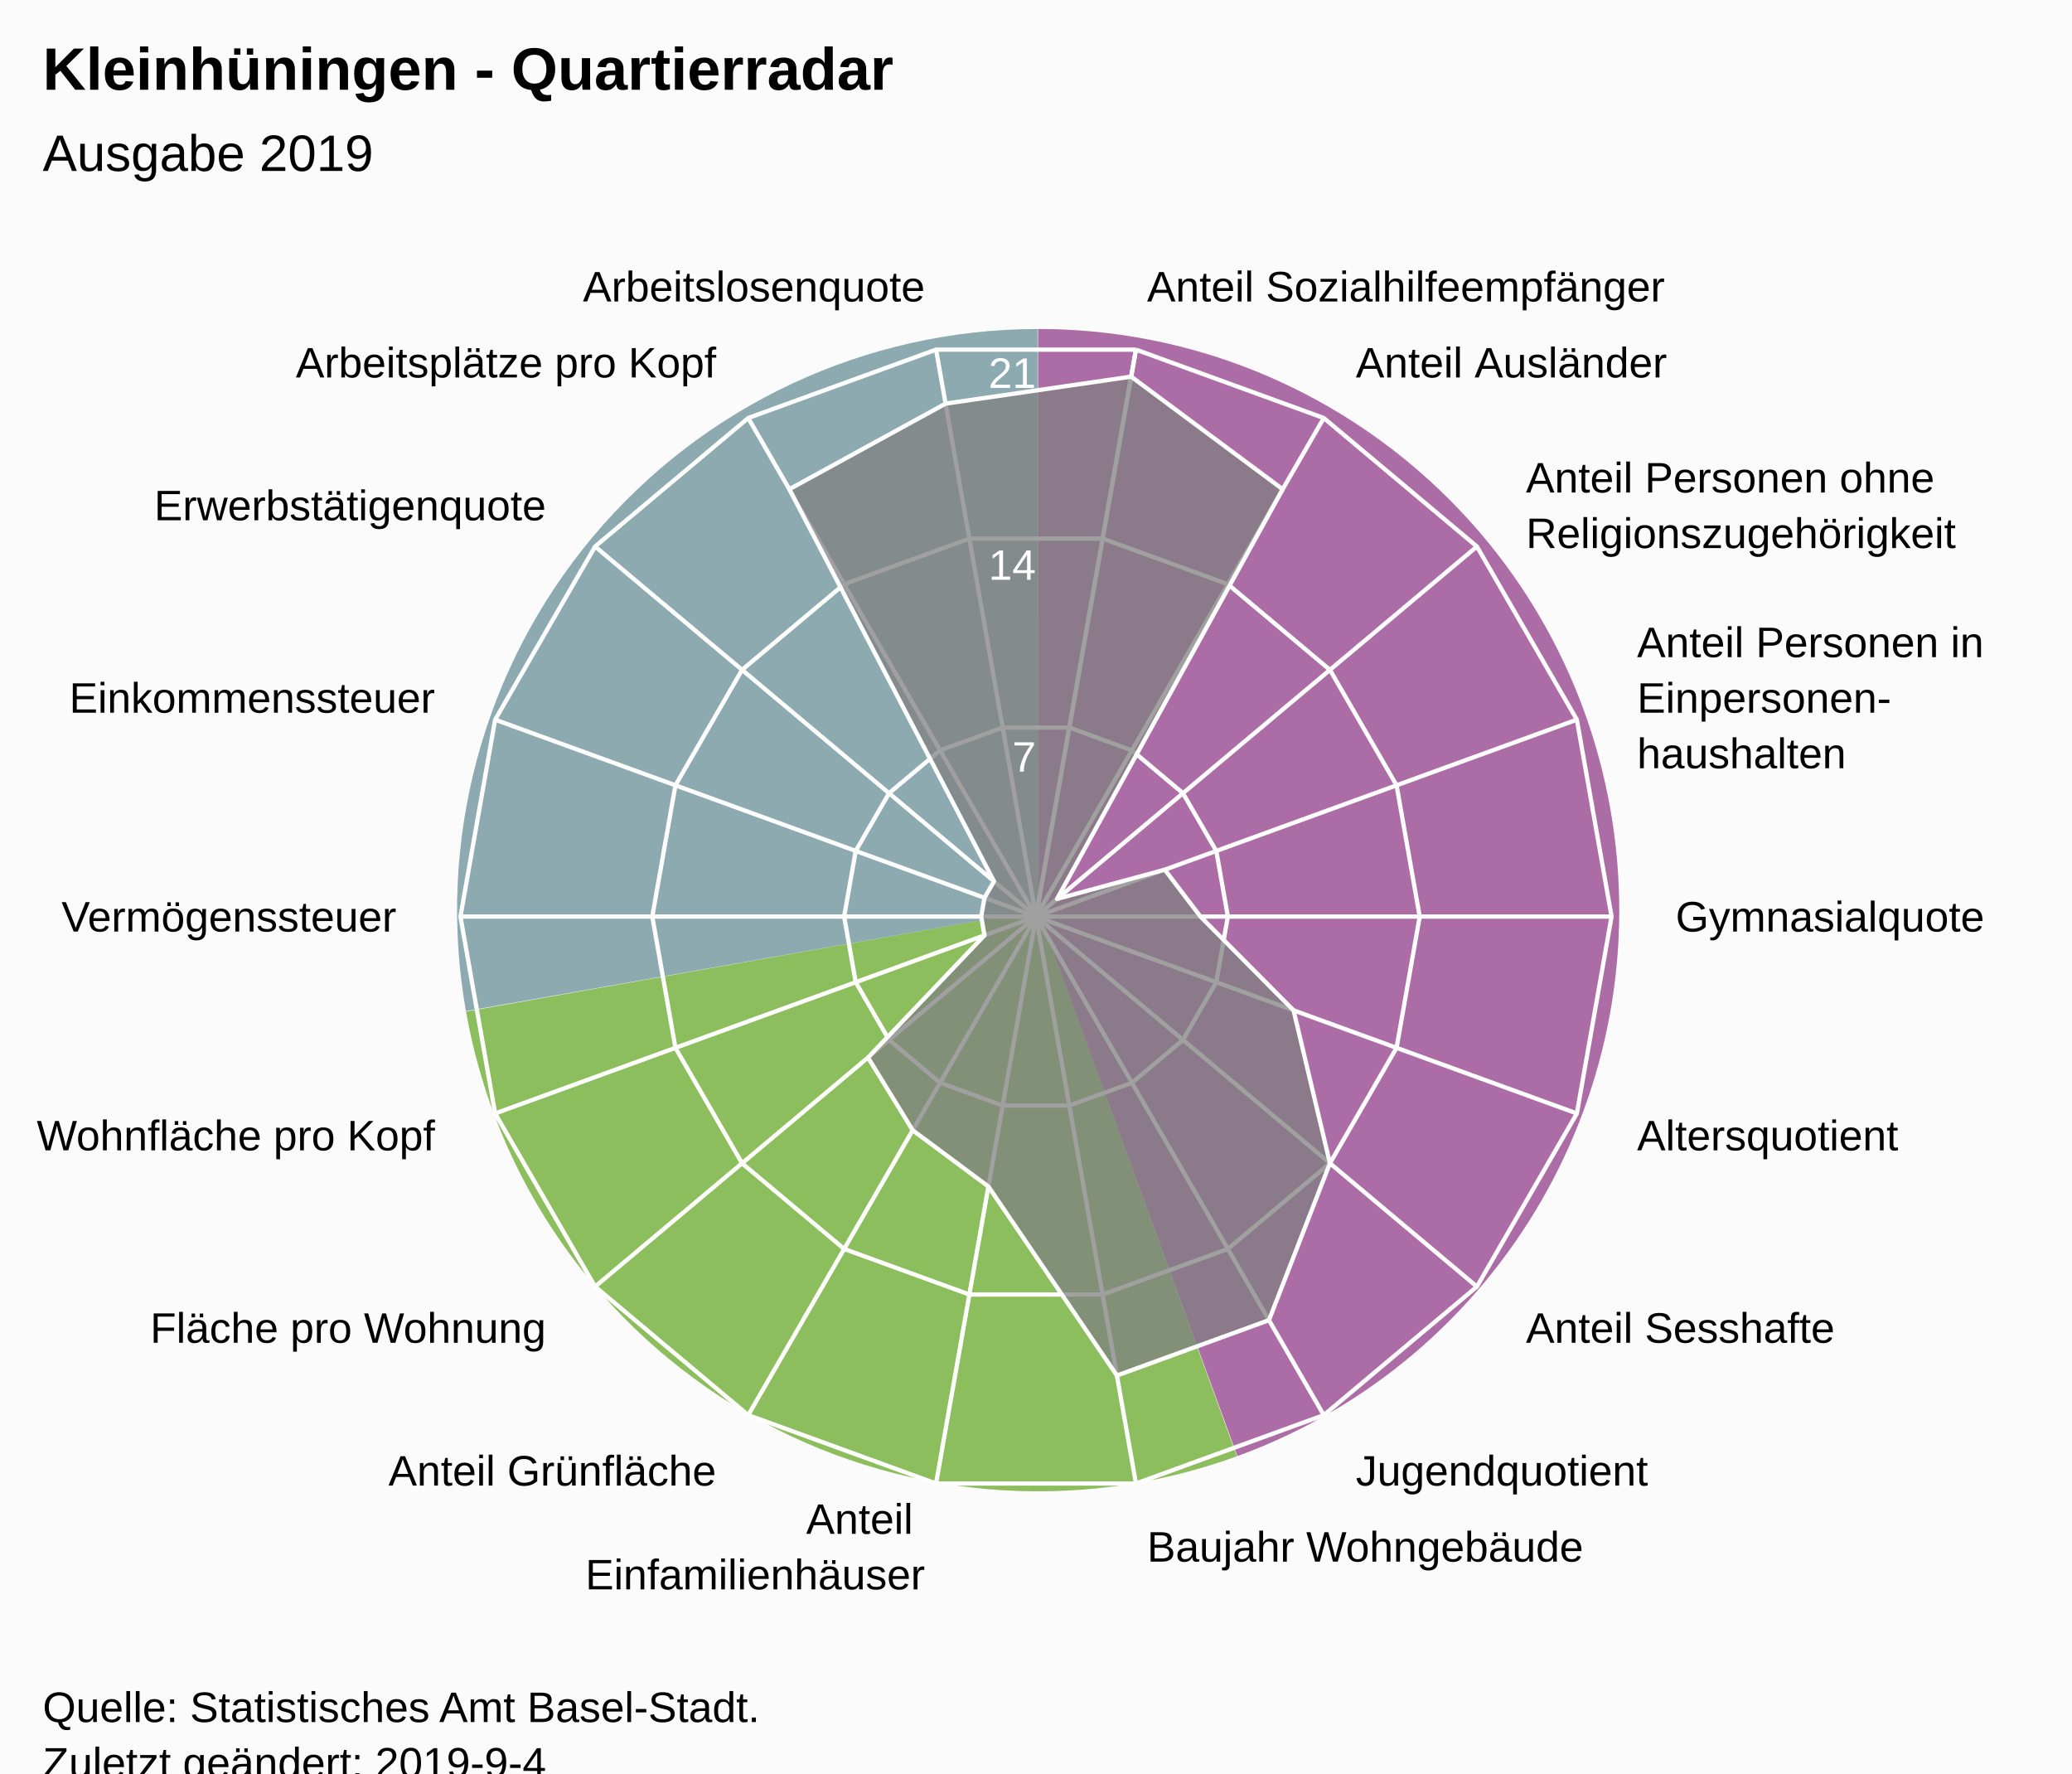
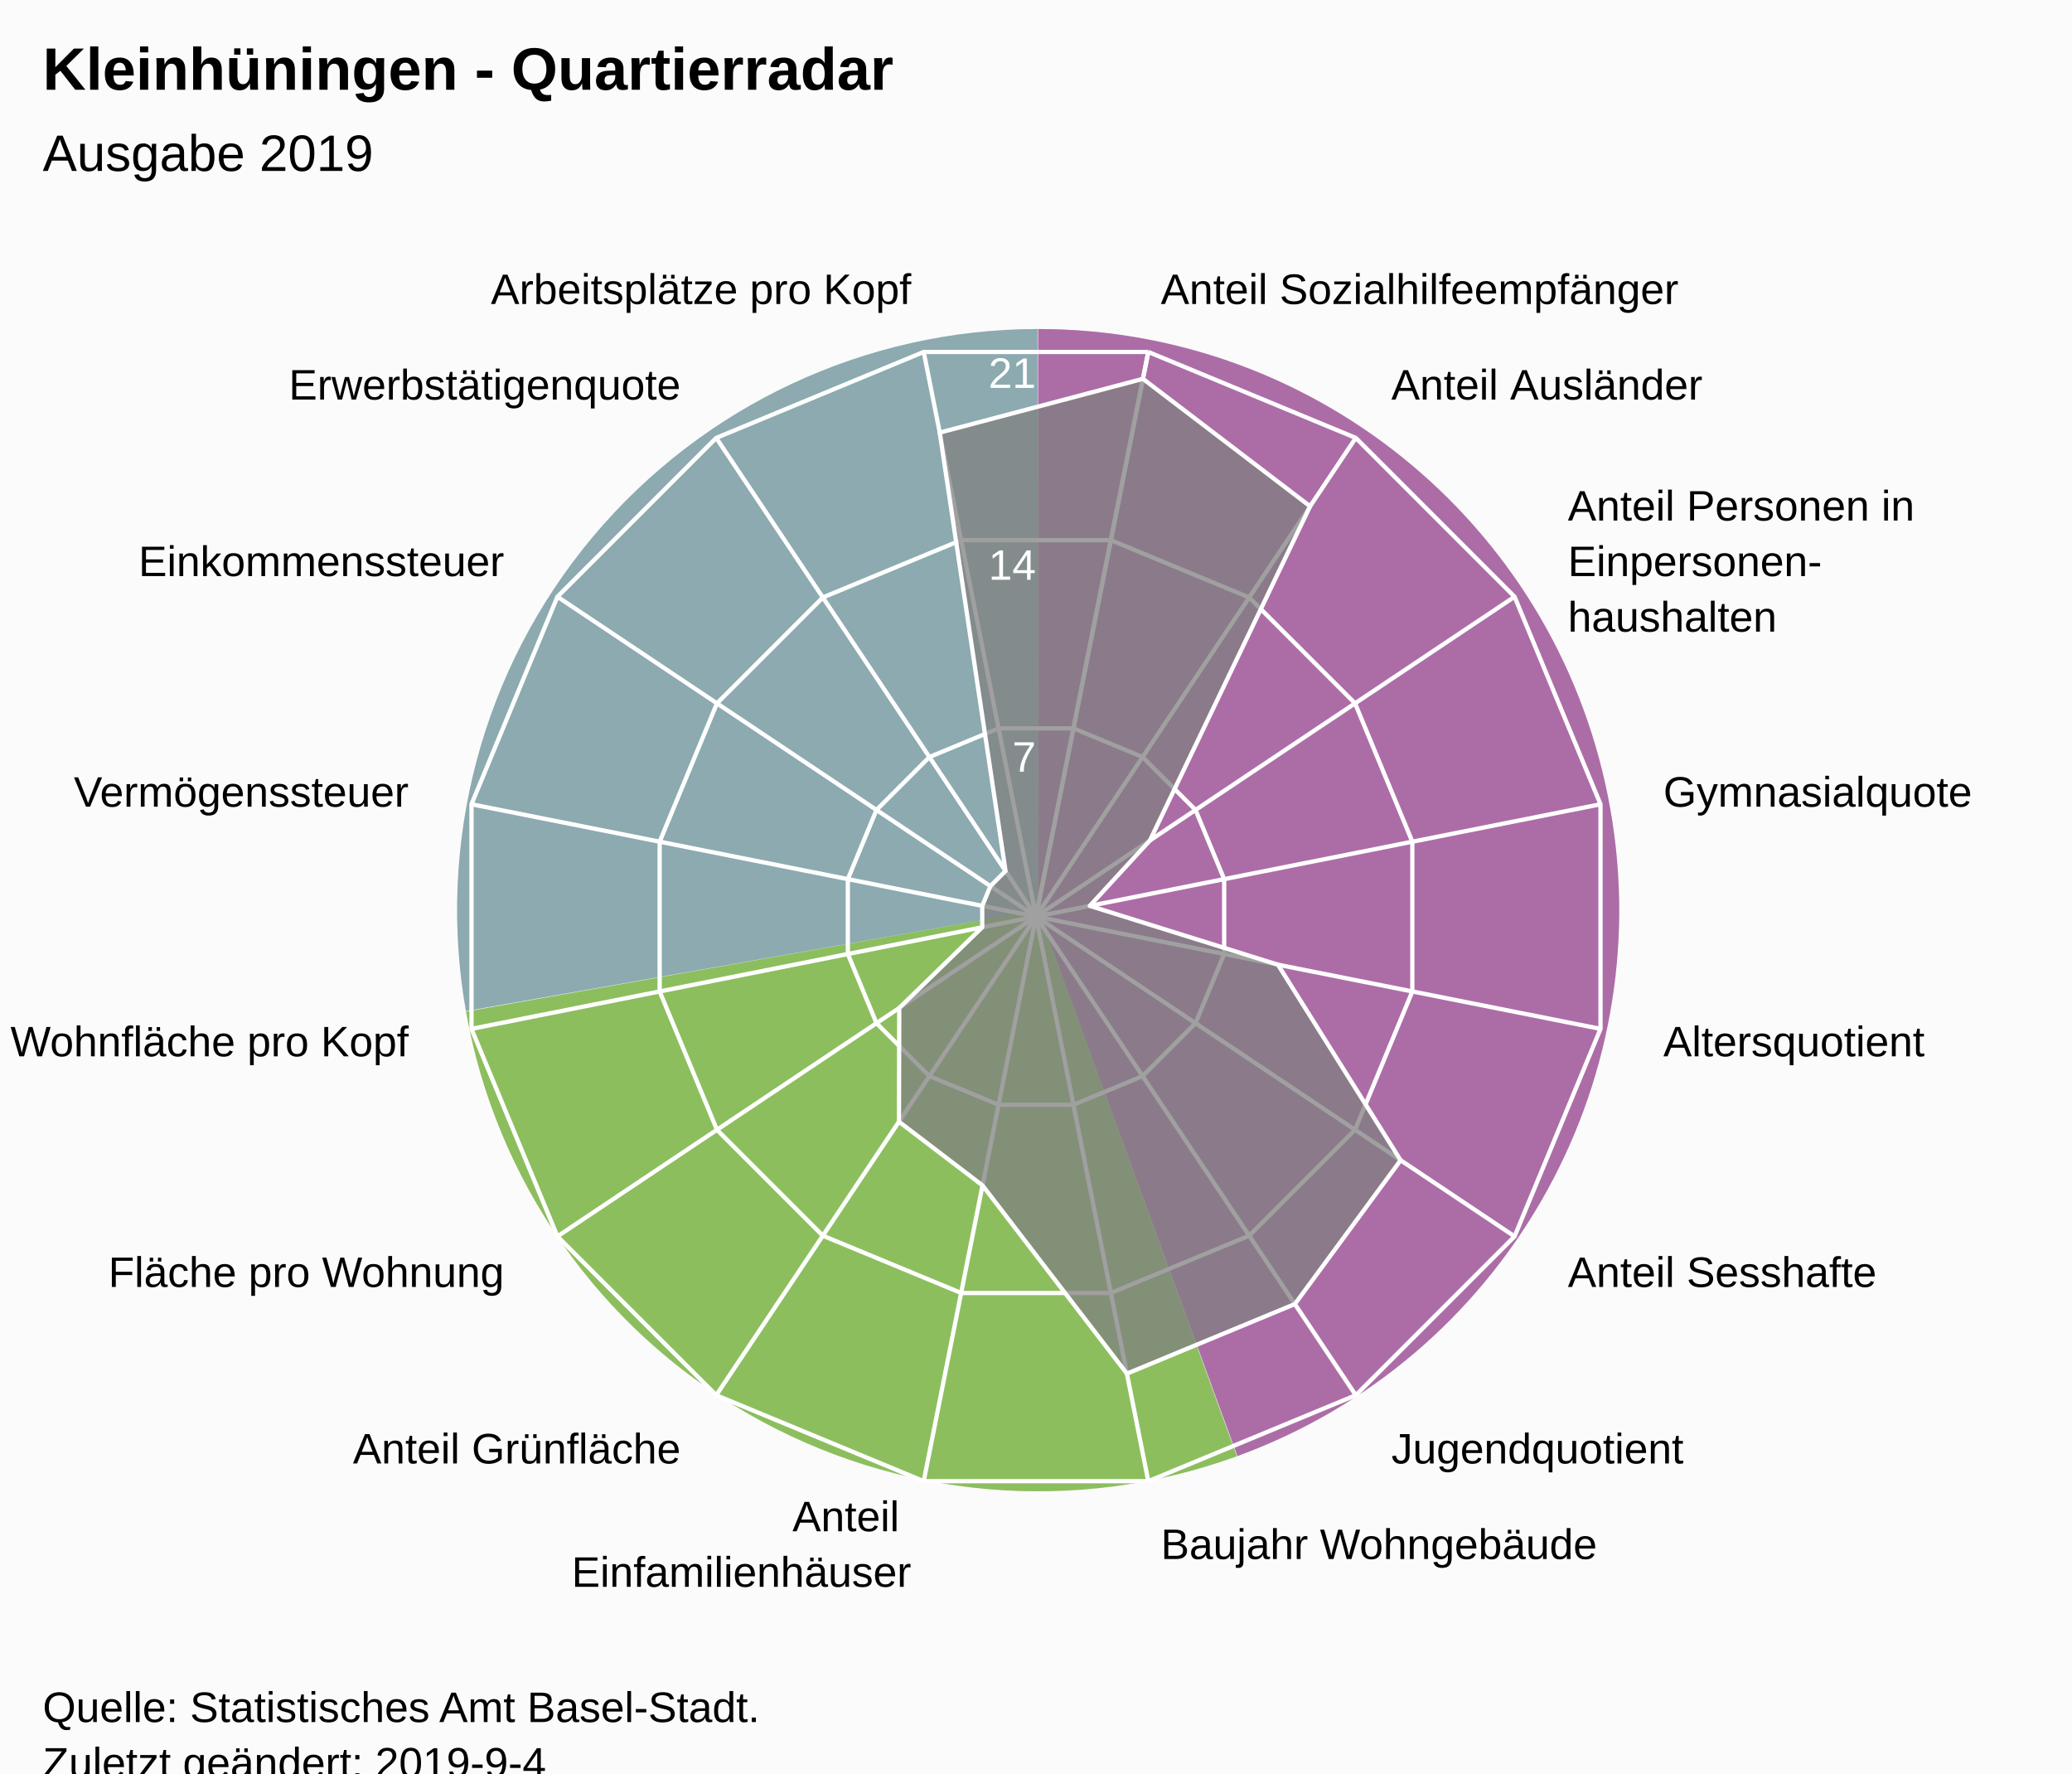
<svg xmlns="http://www.w3.org/2000/svg" version="1.1" class="highcharts-root" style="font-family:Arial;font-size:12px;" viewBox="0 0 485 415">
  <defs>
-     <clipPath id="highcharts-lgppmgb-7">
+     <clipPath id="highcharts-iaudtqz-7">
      <rect x="0" y="0" width="465" height="317" fill="none" />
    </clipPath>
-     <clipPath id="highcharts-lgppmgb-9">
+     <clipPath id="highcharts-iaudtqz-9">
      <circle cx="232.5" cy="158.5" r="134.725" />
    </clipPath>
  </defs>
  <rect fill="#fbfbfb" class="highcharts-background" x="0" y="0" width="485" height="428" rx="0" ry="0" />
  <rect fill="none" class="highcharts-plot-background" x="10" y="56" width="465" height="317" />
  <path fill="#923F8D" d="M 243 77 A 136 136 0 0 1 289.643 340.752 L 243 213 A 0 0 0 0 0 243 213 Z" fill-opacity="0.5" />
  <path fill="#68AB2B" d="M 289.515 340.798 A 136 136 0 0 1 109.09 236.75 L 243 213 A 0 0 0 0 0 243 213 Z" fill-opacity="0.5" />
  <path fill="#689199" d="M 109.066 236.616 A 136 136 0 0 1 242.864 77 L 243 213 A 0 0 0 0 0 243 213 Z" fill-opacity="0.5" />
  <path fill="#923F8D" d="M 243 77 A 136 136 0 0 1 289.643 340.752 L 243 213 A 0 0 0 0 0 243 213 Z" fill-opacity="0.5" />
  <path fill="#68AB2B" d="M 289.515 340.798 A 136 136 0 0 1 109.09 236.75 L 243 213 A 0 0 0 0 0 243 213 Z" fill-opacity="0.5" />
  <path fill="#689199" d="M 109.066 236.616 A 136 136 0 0 1 242.864 77 L 243 213 A 0 0 0 0 0 243 213 Z" fill-opacity="0.5" />
  <g class="highcharts-pane-group" data-z-index="0" />
  <g class="highcharts-grid highcharts-xaxis-grid " data-z-index="1">
-     <path fill="none" stroke="white" stroke-width="1" data-z-index="1" class="highcharts-grid-line" d="M 242.5 214.5 L 265.895 81.822" opacity="1" />
-     <path fill="none" stroke="white" stroke-width="1" data-z-index="1" class="highcharts-grid-line" d="M 242.5 214.5 L 309.862 97.825" opacity="1" />
-     <path fill="none" stroke="white" stroke-width="1" data-z-index="1" class="highcharts-grid-line" d="M 242.5 214.5 L 345.705 127.9" opacity="1" />
-     <path fill="none" stroke="white" stroke-width="1" data-z-index="1" class="highcharts-grid-line" d="M 242.5 214.5 L 369.1 168.421" opacity="1" />
-     <path fill="none" stroke="white" stroke-width="1" data-z-index="1" class="highcharts-grid-line" d="M 242.5 214.5 L 377.225 214.5" opacity="1" />
-     <path fill="none" stroke="white" stroke-width="1" data-z-index="1" class="highcharts-grid-line" d="M 242.5 214.5 L 369.1 260.579" opacity="1" />
-     <path fill="none" stroke="white" stroke-width="1" data-z-index="1" class="highcharts-grid-line" d="M 242.5 214.5 L 345.705 301.1" opacity="1" />
-     <path fill="none" stroke="white" stroke-width="1" data-z-index="1" class="highcharts-grid-line" d="M 242.5 214.5 L 309.863 331.175" opacity="1" />
-     <path fill="none" stroke="white" stroke-width="1" data-z-index="1" class="highcharts-grid-line" d="M 242.5 214.5 L 265.895 347.178" opacity="1" />
-     <path fill="none" stroke="white" stroke-width="1" data-z-index="1" class="highcharts-grid-line" d="M 242.5 214.5 L 219.105 347.178" opacity="1" />
-     <path fill="none" stroke="white" stroke-width="1" data-z-index="1" class="highcharts-grid-line" d="M 242.5 214.5 L 175.138 331.175" opacity="1" />
-     <path fill="none" stroke="white" stroke-width="1" data-z-index="1" class="highcharts-grid-line" d="M 242.5 214.5 L 139.295 301.1" opacity="1" />
-     <path fill="none" stroke="white" stroke-width="1" data-z-index="1" class="highcharts-grid-line" d="M 242.5 214.5 L 115.9 260.579" opacity="1" />
-     <path fill="none" stroke="white" stroke-width="1" data-z-index="1" class="highcharts-grid-line" d="M 242.5 214.5 L 107.775 214.5" opacity="1" />
-     <path fill="none" stroke="white" stroke-width="1" data-z-index="1" class="highcharts-grid-line" d="M 242.5 214.5 L 115.9 168.421" opacity="1" />
-     <path fill="none" stroke="white" stroke-width="1" data-z-index="1" class="highcharts-grid-line" d="M 242.5 214.5 L 139.295 127.9" opacity="1" />
-     <path fill="none" stroke="white" stroke-width="1" data-z-index="1" class="highcharts-grid-line" d="M 242.5 214.5 L 175.137 97.825" opacity="1" />
-     <path fill="none" stroke="white" stroke-width="1" data-z-index="1" class="highcharts-grid-line" d="M 242.5 214.5 L 219.105 81.822" opacity="1" />
-     <path fill="none" stroke="white" stroke-width="1" data-z-index="1" class="highcharts-grid-line" d="M 242.5 214.5 L 265.895 81.822" opacity="1" />
+     <path fill="none" stroke="white" stroke-width="1" data-z-index="1" class="highcharts-grid-line" d="M 242.5 214.5 L 268.784 82.364" opacity="1" />
+     <path fill="none" stroke="white" stroke-width="1" data-z-index="1" class="highcharts-grid-line" d="M 242.5 214.5 L 317.349 102.48" opacity="1" />
+     <path fill="none" stroke="white" stroke-width="1" data-z-index="1" class="highcharts-grid-line" d="M 242.5 214.5 L 354.52 139.651" opacity="1" />
+     <path fill="none" stroke="white" stroke-width="1" data-z-index="1" class="highcharts-grid-line" d="M 242.5 214.5 L 374.636 188.216" opacity="1" />
+     <path fill="none" stroke="white" stroke-width="1" data-z-index="1" class="highcharts-grid-line" d="M 242.5 214.5 L 374.636 240.784" opacity="1" />
+     <path fill="none" stroke="white" stroke-width="1" data-z-index="1" class="highcharts-grid-line" d="M 242.5 214.5 L 354.52 289.349" opacity="1" />
+     <path fill="none" stroke="white" stroke-width="1" data-z-index="1" class="highcharts-grid-line" d="M 242.5 214.5 L 317.349 326.52" opacity="1" />
+     <path fill="none" stroke="white" stroke-width="1" data-z-index="1" class="highcharts-grid-line" d="M 242.5 214.5 L 268.784 346.636" opacity="1" />
+     <path fill="none" stroke="white" stroke-width="1" data-z-index="1" class="highcharts-grid-line" d="M 242.5 214.5 L 216.216 346.636" opacity="1" />
+     <path fill="none" stroke="white" stroke-width="1" data-z-index="1" class="highcharts-grid-line" d="M 242.5 214.5 L 167.651 326.52" opacity="1" />
+     <path fill="none" stroke="white" stroke-width="1" data-z-index="1" class="highcharts-grid-line" d="M 242.5 214.5 L 130.48 289.349" opacity="1" />
+     <path fill="none" stroke="white" stroke-width="1" data-z-index="1" class="highcharts-grid-line" d="M 242.5 214.5 L 110.364 240.784" opacity="1" />
+     <path fill="none" stroke="white" stroke-width="1" data-z-index="1" class="highcharts-grid-line" d="M 242.5 214.5 L 110.364 188.216" opacity="1" />
+     <path fill="none" stroke="white" stroke-width="1" data-z-index="1" class="highcharts-grid-line" d="M 242.5 214.5 L 130.48 139.651" opacity="1" />
+     <path fill="none" stroke="white" stroke-width="1" data-z-index="1" class="highcharts-grid-line" d="M 242.5 214.5 L 167.651 102.48" opacity="1" />
+     <path fill="none" stroke="white" stroke-width="1" data-z-index="1" class="highcharts-grid-line" d="M 242.5 214.5 L 216.216 82.364" opacity="1" />
+     <path fill="none" stroke="white" stroke-width="1" data-z-index="1" class="highcharts-grid-line" d="M 242.5 214.5 L 268.784 82.364" opacity="1" />
  </g>
  <g class="highcharts-grid highcharts-yaxis-grid " data-z-index="1">
-     <path fill="none" stroke="white" stroke-width="1" data-z-index="1" class="highcharts-grid-line" d="M 242.5 214.5 L 242.5 214.5 L 242.5 214.5 L 242.5 214.5 L 242.5 214.5 L 242.5 214.5 L 242.5 214.5 L 242.5 214.5 L 242.5 214.5 L 242.5 214.5 L 242.5 214.5 L 242.5 214.5 L 242.5 214.5 L 242.5 214.5 L 242.5 214.5 L 242.5 214.5 L 242.5 214.5 L 242.5 214.5 L 242.5 214.5 L 242.5 214.5" opacity="1" />
-     <path fill="none" stroke="white" stroke-width="1" data-z-index="1" class="highcharts-grid-line" d="M 250.298 170.274 L 250.298 170.274 L 234.702 170.274 L 220.046 175.608 L 208.098 185.633 L 200.3 199.14 L 197.592 214.5 L 200.3 229.86 L 208.098 243.367 L 220.046 253.392 L 234.702 258.726 L 250.298 258.726 L 264.954 253.392 L 276.902 243.367 L 284.7 229.86 L 287.408 214.5 L 284.7 199.14 L 276.902 185.633 L 264.954 175.608 L 250.298 170.274" opacity="1" />
-     <path fill="none" stroke="white" stroke-width="1" data-z-index="1" class="highcharts-grid-line" d="M 258.097 126.048 L 258.097 126.048 L 226.903 126.048 L 197.592 136.716 L 173.696 156.767 L 158.1 183.781 L 152.683 214.5 L 158.1 245.219 L 173.696 272.233 L 197.592 292.284 L 226.903 302.952 L 258.097 302.952 L 287.408 292.284 L 311.304 272.233 L 326.9 245.219 L 332.317 214.5 L 326.9 183.781 L 311.304 156.767 L 287.408 136.716 L 258.097 126.048" opacity="1" />
-     <path fill="none" stroke="white" stroke-width="1" data-z-index="1" class="highcharts-grid-line" d="M 265.895 81.822 L 265.895 81.822 L 219.105 81.822 L 175.137 97.825 L 139.295 127.9 L 115.9 168.421 L 107.775 214.5 L 115.9 260.579 L 139.295 301.1 L 175.138 331.175 L 219.105 347.178 L 265.895 347.178 L 309.863 331.175 L 345.705 301.1 L 369.1 260.579 L 377.225 214.5 L 369.1 168.421 L 345.705 127.9 L 309.862 97.825 L 265.895 81.822" opacity="1" />
+     <path fill="none" stroke="white" stroke-width="1" data-z-index="1" class="highcharts-grid-line" d="M 242.5 214.5 L 242.5 214.5 L 242.5 214.5 L 242.5 214.5 L 242.5 214.5 L 242.5 214.5 L 242.5 214.5 L 242.5 214.5 L 242.5 214.5 L 242.5 214.5 L 242.5 214.5 L 242.5 214.5 L 242.5 214.5 L 242.5 214.5 L 242.5 214.5 L 242.5 214.5 L 242.5 214.5 L 242.5 214.5" opacity="1" />
+     <path fill="none" stroke="white" stroke-width="1" data-z-index="1" class="highcharts-grid-line" d="M 251.261 170.455 L 251.261 170.455 L 233.739 170.455 L 217.55 177.16 L 205.16 189.55 L 198.455 205.739 L 198.455 223.261 L 205.16 239.45 L 217.55 251.84 L 233.739 258.545 L 251.261 258.545 L 267.45 251.84 L 279.84 239.45 L 286.545 223.261 L 286.545 205.739 L 279.84 189.55 L 267.45 177.16 L 251.261 170.455" opacity="1" />
+     <path fill="none" stroke="white" stroke-width="1" data-z-index="1" class="highcharts-grid-line" d="M 260.022 126.409 L 260.022 126.409 L 224.978 126.409 L 192.601 139.82 L 167.82 164.601 L 154.409 196.978 L 154.409 232.022 L 167.82 264.399 L 192.601 289.18 L 224.978 302.591 L 260.022 302.591 L 292.399 289.18 L 317.18 264.399 L 330.591 232.022 L 330.591 196.978 L 317.18 164.601 L 292.399 139.82 L 260.022 126.409" opacity="1" />
+     <path fill="none" stroke="white" stroke-width="1" data-z-index="1" class="highcharts-grid-line" d="M 268.784 82.364 L 268.784 82.364 L 216.216 82.364 L 167.651 102.48 L 130.48 139.651 L 110.364 188.216 L 110.364 240.784 L 130.48 289.349 L 167.651 326.52 L 216.216 346.636 L 268.784 346.636 L 317.349 326.52 L 354.52 289.349 L 374.636 240.784 L 374.636 188.216 L 354.52 139.651 L 317.349 102.48 L 268.784 82.364" opacity="1" />
  </g>
  <rect fill="none" class="highcharts-plot-border" data-z-index="1" x="10" y="56" width="465" height="317" />
  <g class="highcharts-axis highcharts-xaxis " data-z-index="2">
    <path fill="none" class="highcharts-axis-line" data-z-index="7" d="M 242.5 79.775 A 134.725 134.725 0 1 1 242.365 79.775 M 242.5 214.5 A 0 0 0 1 0 242.5 214.5 " />
  </g>
  <g class="highcharts-axis highcharts-yaxis " data-z-index="2">
    <path fill="none" class="highcharts-axis-line" data-z-index="7" d="M 242.5 214.5 L 242.5 79.775" />
  </g>
  <g class="highcharts-series-group" data-z-index="3">
-     <g data-z-index="0.1" class="highcharts-series highcharts-series-0 highcharts-area-series " transform="translate(10,56) scale(1 1)" clip-path="url(#highcharts-lgppmgb-9)">
-       <path fill="rgb(128,128,128)" fill-opacity="0.75" d="M 254.781 32.14 L 290.239 58.493 L 237.415 154.376 L 262.643 147.529 L 270.993 158.5 L 292.786 180.442 L 301.304 216.233 L 287.032 252.951 L 251.439 265.906 L 221.36 221.68 L 203.63 208.504 L 193.184 191.49 L 220.443 162.888 L 219.669 158.5 L 220.443 154.112 L 222.671 150.252 L 174.761 58.493 L 211.333 38.458 L 254.781 32.14 L 232.5 158.5 L 232.5 158.5 L 232.5 158.5 L 232.5 158.5 L 232.5 158.5 L 232.5 158.5 L 232.5 158.5 L 232.5 158.5 L 232.5 158.5 L 232.5 158.5 L 232.5 158.5 L 232.5 158.5 L 232.5 158.5 L 232.5 158.5 L 232.5 158.5 L 232.5 158.5 L 232.5 158.5 L 232.5 158.5 L 232.5 158.5" class="highcharts-area" data-z-index="0" />
-       <path fill="none" d="M 254.781 32.14 L 290.239 58.493 L 237.415 154.376 L 262.643 147.529 L 270.993 158.5 L 292.786 180.442 L 301.304 216.233 L 287.032 252.951 L 251.439 265.906 L 221.36 221.68 L 203.63 208.504 L 193.184 191.49 L 220.443 162.888 L 219.669 158.5 L 220.443 154.112 L 222.671 150.252 L 174.761 58.493 L 211.333 38.458 L 254.781 32.14" class="highcharts-graph" data-z-index="1" stroke="white" stroke-width="1" stroke-linejoin="round" stroke-linecap="round" />
+     <g data-z-index="0.1" class="highcharts-series highcharts-series-0 highcharts-area-series " transform="translate(10,56) scale(1 1)" clip-path="url(#highcharts-iaudtqz-9)">
+       <path fill="rgb(128,128,128)" fill-opacity="0.75" d="M 257.532 32.656 L 296.656 62.483 L 259.171 140.679 L 245.084 155.997 L 289.13 169.764 L 317.848 215.528 L 293.092 249.183 L 253.777 265.467 L 219.984 221.422 L 200.422 206.508 L 200.494 179.885 L 219.916 161.003 L 219.916 155.997 L 221.831 151.372 L 225.372 147.831 L 209.971 45.24 L 257.532 32.656 L 232.5 158.5 L 232.5 158.5 L 232.5 158.5 L 232.5 158.5 L 232.5 158.5 L 232.5 158.5 L 232.5 158.5 L 232.5 158.5 L 232.5 158.5 L 232.5 158.5 L 232.5 158.5 L 232.5 158.5 L 232.5 158.5 L 232.5 158.5 L 232.5 158.5 L 232.5 158.5 L 232.5 158.5" class="highcharts-area" data-z-index="0" />
+       <path fill="none" d="M 257.532 32.656 L 296.656 62.483 L 259.171 140.679 L 245.084 155.997 L 289.13 169.764 L 317.848 215.528 L 293.092 249.183 L 253.777 265.467 L 219.984 221.422 L 200.422 206.508 L 200.494 179.885 L 219.916 161.003 L 219.916 155.997 L 221.831 151.372 L 225.372 147.831 L 209.971 45.24 L 257.532 32.656" class="highcharts-graph" data-z-index="1" stroke="white" stroke-width="1" stroke-linejoin="round" stroke-linecap="round" />
    </g>
    <g data-z-index="0.1" class="highcharts-markers highcharts-series-0 highcharts-area-series " transform="translate(10,56) scale(1 1)" clip-path="none" />
  </g>
  <text x="10" text-anchor="start" class="highcharts-title" data-z-index="4" style="color:#000000;font-size:14px;font-weight:bold;font-family:Arial;fill:#000000;" y="21">
    <tspan>Kleinhüningen - Quartierradar</tspan>
  </text>
  <text x="10" text-anchor="start" class="highcharts-subtitle" data-z-index="4" style="color:#000000;font-size:12px;font-weight:normal;font-family:Arial;fill:#000000;" y="40">
    <tspan>Ausgabe 2019</tspan>
  </text>
  <g class="highcharts-axis-labels highcharts-xaxis-labels " data-z-index="7">
-     <text x="268.499" style="color:#000000;cursor:default;font-size:10px;fill:#000000;" transform="translate(0,0)" text-anchor="start" y="70.55" opacity="1">
+     <text x="271.71" style="color:#000000;cursor:default;font-size:10px;fill:#000000;" transform="translate(0,0)" text-anchor="start" y="71.152" opacity="1">
      <tspan>Anteil Sozialhilfeempfänger</tspan>
    </text>
-     <text x="317.362" style="color:#000000;cursor:default;font-size:10px;fill:#000000;" transform="translate(0,0)" text-anchor="start" y="88.334" opacity="1">
+     <text x="325.683" style="color:#000000;cursor:default;font-size:10px;fill:#000000;" transform="translate(0,0)" text-anchor="start" y="93.508" opacity="1">
      <tspan>Anteil Ausländer</tspan>
    </text>
-     <text x="357.196" style="color:#000000;cursor:default;font-size:10px;fill:#000000;" transform="translate(0,0)" text-anchor="start" y="115.259" opacity="1">
-       <tspan>Anteil Personen ohne</tspan>
-       <tspan dy="13" x="357.196">Religionszugehörigkeit</tspan>
+     <text x="366.992" style="color:#000000;cursor:default;font-size:10px;fill:#000000;" transform="translate(0,0)" text-anchor="start" y="121.817" opacity="1">
+       <tspan>Anteil Personen in</tspan>
+       <tspan dy="13" x="366.992">Einpersonen-</tspan>
+       <tspan dy="13" x="366.992">haushalten</tspan>
    </text>
-     <text x="383.195" style="color:#000000;cursor:default;font-size:10px;fill:#000000;" transform="translate(0,0)" text-anchor="start" y="153.791" opacity="1">
-       <tspan>Anteil Personen in</tspan>
-       <tspan dy="13" x="383.195">Einpersonen-</tspan>
-       <tspan dy="13" x="383.195">haushalten</tspan>
-     </text>
-     <text x="392.225" style="color:#000000;cursor:default;font-size:10px;fill:#000000;" transform="translate(0,0)" text-anchor="start" y="218" opacity="1">
+     <text x="389.348" style="color:#000000;cursor:default;font-size:10px;fill:#000000;" transform="translate(0,0)" text-anchor="start" y="188.79" opacity="1">
      <tspan>Gymnasialquote</tspan>
    </text>
-     <text x="383.195" style="color:#000000;cursor:default;font-size:10px;fill:#000000;" transform="translate(0,0)" text-anchor="start" y="269.209" opacity="1">
+     <text x="389.348" style="color:#000000;cursor:default;font-size:10px;fill:#000000;" transform="translate(0,0)" text-anchor="start" y="247.21" opacity="1">
      <tspan>Altersquotient</tspan>
    </text>
-     <text x="357.196" style="color:#000000;cursor:default;font-size:10px;fill:#000000;" transform="translate(0,0)" text-anchor="start" y="314.241" opacity="1">
+     <text x="366.992" style="color:#000000;cursor:default;font-size:10px;fill:#000000;" transform="translate(0,0)" text-anchor="start" y="301.183" opacity="1">
      <tspan>Anteil Sesshafte</tspan>
    </text>
-     <text x="317.363" style="color:#000000;cursor:default;font-size:10px;fill:#000000;" transform="translate(0,0)" text-anchor="start" y="347.666" opacity="1">
+     <text x="325.683" style="color:#000000;cursor:default;font-size:10px;fill:#000000;" transform="translate(0,0)" text-anchor="start" y="342.492" opacity="1">
      <tspan>Jugendquotient</tspan>
    </text>
-     <text x="268.499" style="color:#000000;cursor:default;font-size:10px;fill:#000000;" transform="translate(0,0)" text-anchor="start" y="365.45" opacity="1">
+     <text x="271.71" style="color:#000000;cursor:default;font-size:10px;fill:#000000;" transform="translate(0,0)" text-anchor="start" y="364.848" opacity="1">
      <tspan>Baujahr Wohngebäude</tspan>
    </text>
-     <text x="216.501" style="color:#000000;cursor:default;font-size:10px;fill:#000000;" transform="translate(0,0)" text-anchor="end" y="358.95" opacity="1">
+     <text x="213.29" style="color:#000000;cursor:default;font-size:10px;fill:#000000;" transform="translate(0,0)" text-anchor="end" y="358.348" opacity="1">
      <tspan>Anteil</tspan>
-       <tspan dy="13" x="216.501">Einfamilienhäuser</tspan>
+       <tspan dy="13" x="213.29">Einfamilienhäuser</tspan>
    </text>
-     <text x="167.638" style="color:#000000;cursor:default;font-size:10px;fill:#000000;" transform="translate(0,0)" text-anchor="end" y="347.666" opacity="1">
+     <text x="159.317" style="color:#000000;cursor:default;font-size:10px;fill:#000000;" transform="translate(0,0)" text-anchor="end" y="342.492" opacity="1">
      <tspan>Anteil Grünfläche</tspan>
    </text>
-     <text x="127.804" style="color:#000000;cursor:default;font-size:10px;fill:#000000;" transform="translate(0,0)" text-anchor="end" y="314.241" opacity="1">
+     <text x="118.008" style="color:#000000;cursor:default;font-size:10px;fill:#000000;" transform="translate(0,0)" text-anchor="end" y="301.183" opacity="1">
      <tspan>Fläche pro Wohnung</tspan>
    </text>
-     <text x="101.805" style="color:#000000;cursor:default;font-size:10px;fill:#000000;" transform="translate(0,0)" text-anchor="end" y="269.209" opacity="1">
+     <text x="95.652" style="color:#000000;cursor:default;font-size:10px;fill:#000000;" transform="translate(0,0)" text-anchor="end" y="247.21" opacity="1">
      <tspan>Wohnfläche pro Kopf</tspan>
    </text>
-     <text x="92.775" style="color:#000000;cursor:default;font-size:10px;fill:#000000;" transform="translate(0,0)" text-anchor="end" y="218" opacity="1">
+     <text x="95.652" style="color:#000000;cursor:default;font-size:10px;fill:#000000;" transform="translate(0,0)" text-anchor="end" y="188.79" opacity="1">
      <tspan>Vermögenssteuer</tspan>
    </text>
-     <text x="101.805" style="color:#000000;cursor:default;font-size:10px;fill:#000000;" transform="translate(0,0)" text-anchor="end" y="166.791" opacity="1">
+     <text x="118.008" style="color:#000000;cursor:default;font-size:10px;fill:#000000;" transform="translate(0,0)" text-anchor="end" y="134.817" opacity="1">
      <tspan>Einkommenssteuer</tspan>
    </text>
-     <text x="127.804" style="color:#000000;cursor:default;font-size:10px;fill:#000000;" transform="translate(0,0)" text-anchor="end" y="121.759" opacity="1">
+     <text x="159.317" style="color:#000000;cursor:default;font-size:10px;fill:#000000;" transform="translate(0,0)" text-anchor="end" y="93.508" opacity="1">
      <tspan>Erwerbstätigenquote</tspan>
    </text>
-     <text x="167.637" style="color:#000000;cursor:default;font-size:10px;fill:#000000;" transform="translate(0,0)" text-anchor="end" y="88.334" opacity="1">
+     <text x="213.29" style="color:#000000;cursor:default;font-size:10px;fill:#000000;" transform="translate(0,0)" text-anchor="end" y="71.152" opacity="1">
      <tspan>Arbeitsplätze pro Kopf</tspan>
    </text>
-     <text x="216.501" style="color:#000000;cursor:default;font-size:10px;fill:#000000;" transform="translate(0,0)" text-anchor="end" y="70.55" opacity="1">
-       <tspan>Arbeitslosenquote</tspan>
-     </text>
-     <text x="0" style="color:#000000;cursor:default;font-size:10px;fill:#000000;" transform="translate(0,0)" text-anchor="middle" y="-9999">18</text>
+     <text x="0" style="color:#000000;cursor:default;font-size:10px;fill:#000000;" transform="translate(0,0)" text-anchor="middle" y="-9999">16</text>
  </g>
  <g class="highcharts-axis-labels highcharts-yaxis-labels " data-z-index="7">
    <text x="0" style="color:white;cursor:default;font-size:10px;fill:white;" text-anchor="end" transform="translate(0,0)" y="-9999">0</text>
    <text x="242.5" style="color:white;cursor:default;font-size:10px;fill:white;" text-anchor="end" transform="translate(0,0)" y="180.592" opacity="1">7</text>
    <text x="242.5" style="color:white;cursor:default;font-size:10px;fill:white;" text-anchor="end" transform="translate(0,0)" y="135.683" opacity="1">14</text>
    <text x="242.5" style="color:white;cursor:default;font-size:10px;fill:white;" text-anchor="end" transform="translate(0,0)" y="90.775" opacity="1">21</text>
  </g>
  <text x="10" class="highcharts-credits" text-anchor="start" data-z-index="8" style="cursor:default;color:#000000;font-size:10px;fill:#000000;" y="403">
    <tspan>Quelle: Statistisches Amt Basel-Stadt.</tspan>
    <tspan x="10" dy="13">Zuletzt geändert: 2019-9-4</tspan>
  </text>
</svg>
